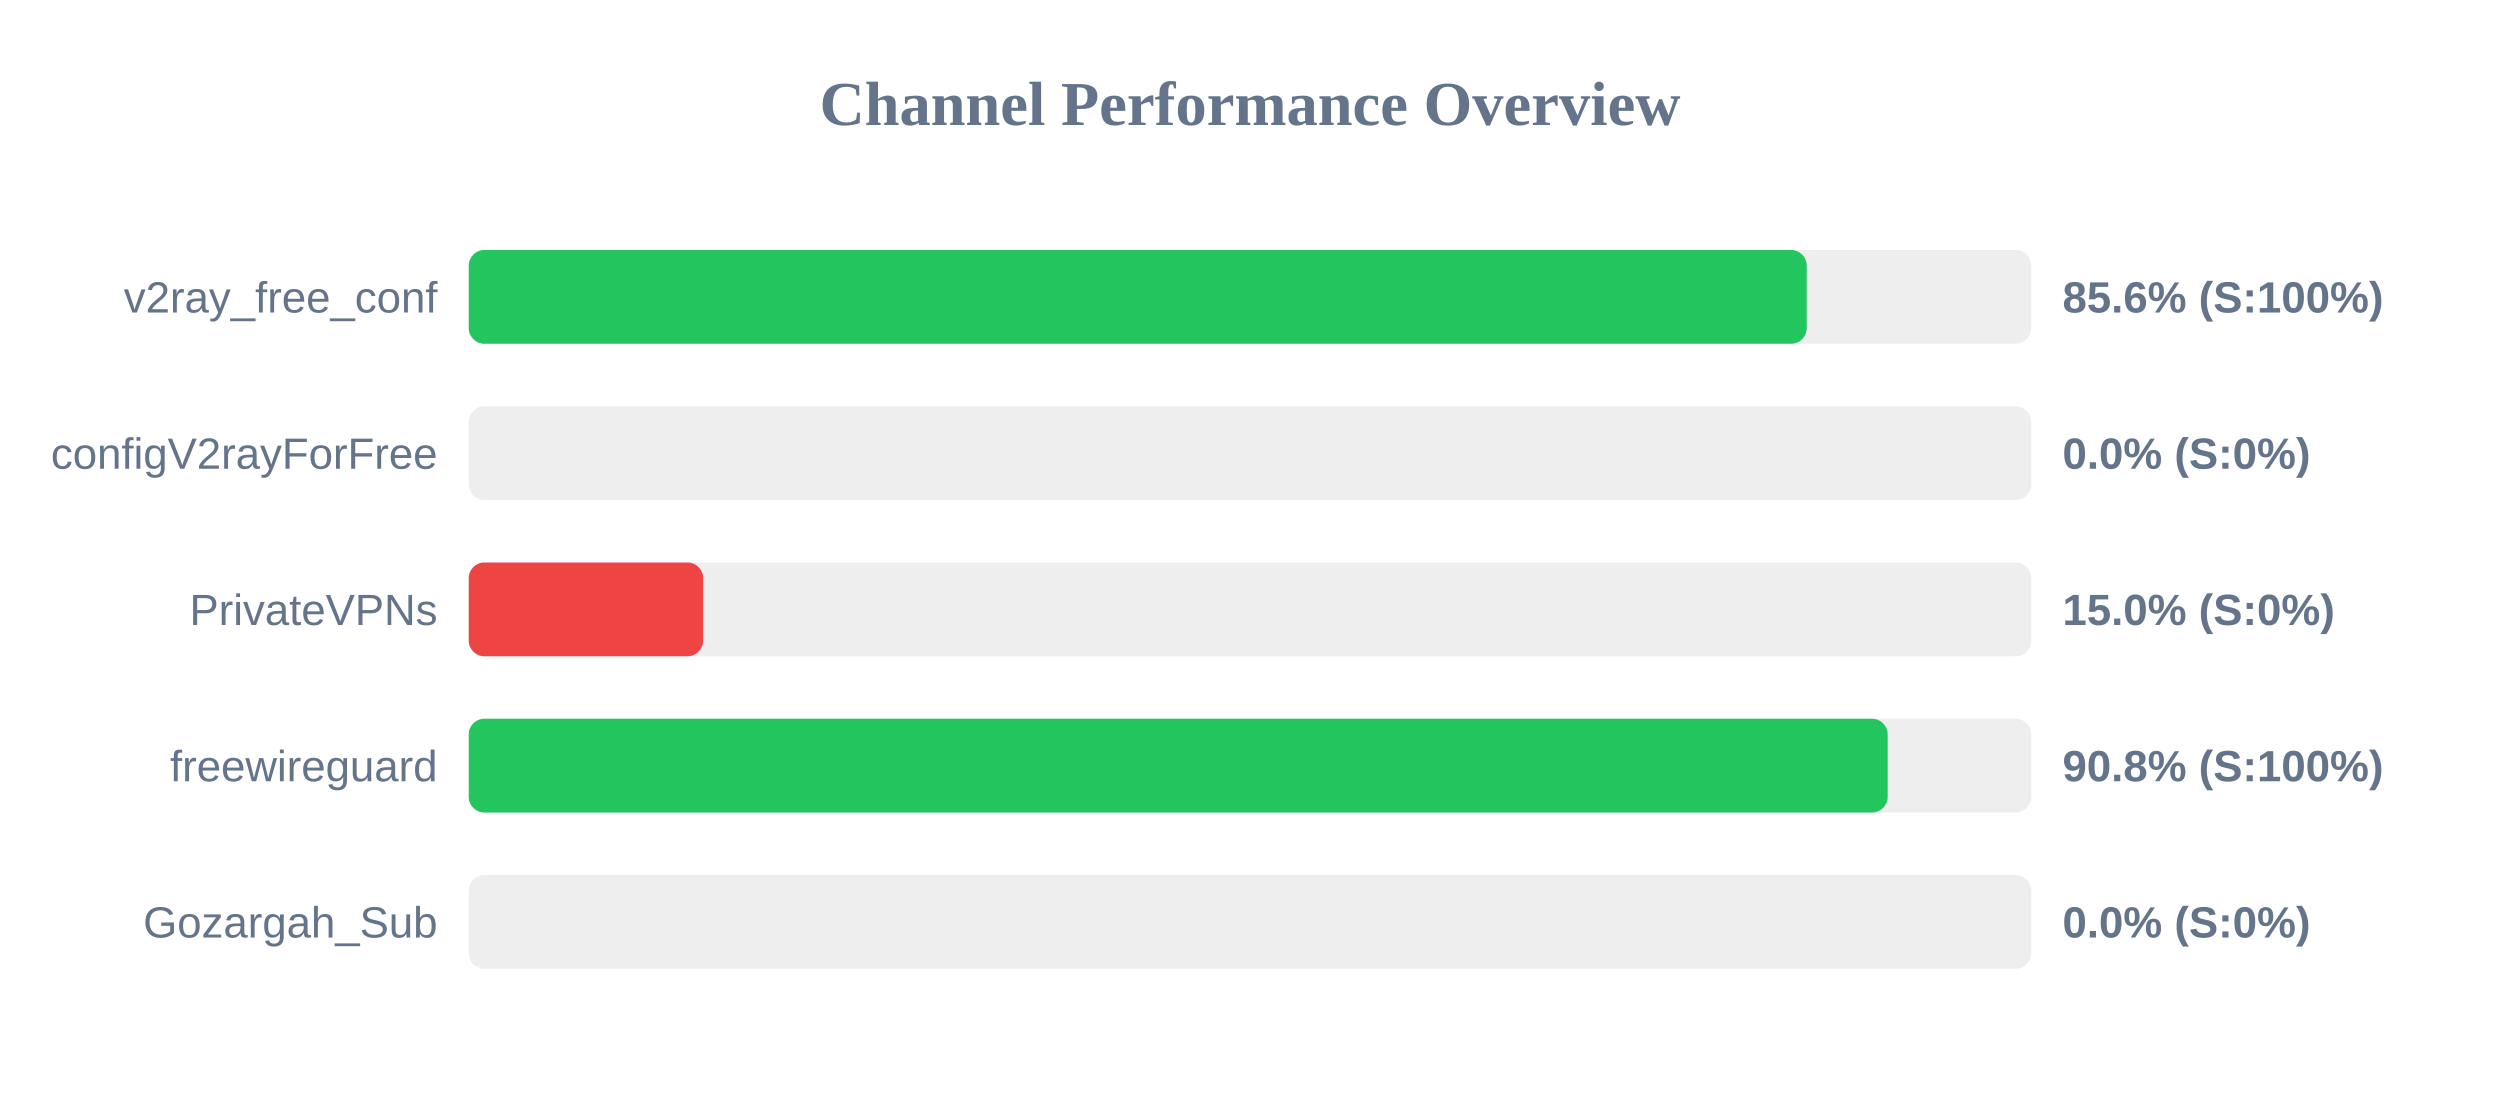
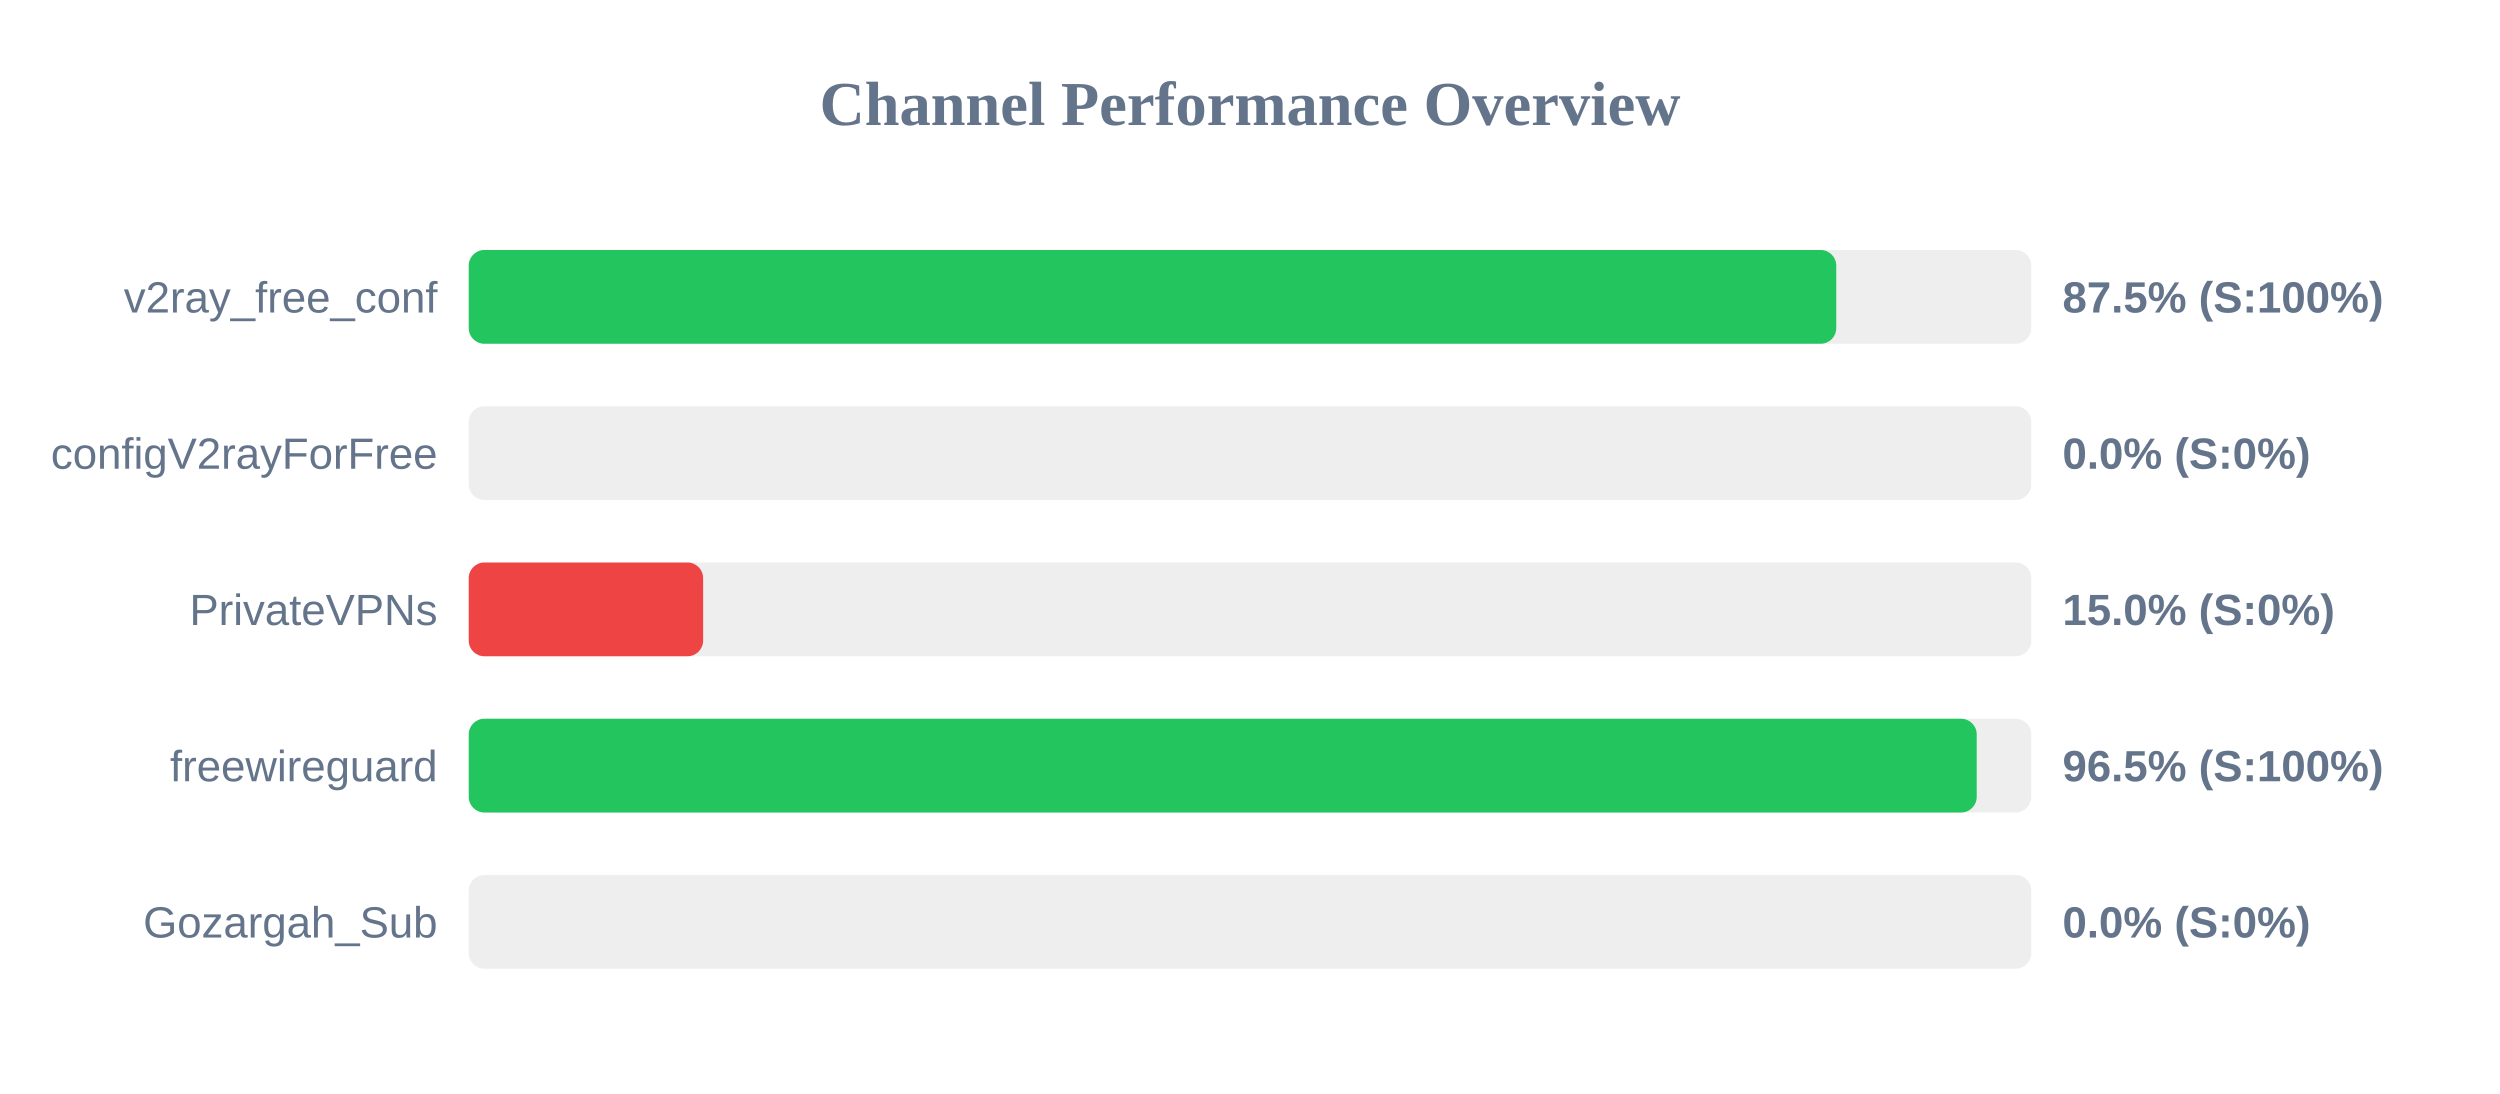
<svg xmlns="http://www.w3.org/2000/svg" width="800" height="350" version="1.1">
  <style>
        .row { font: 14px Arial; fill: #64748b; }
        .score { font: bold 14px Arial; fill: #64748b; }
    </style>
  <text x="400" y="40" text-anchor="middle" font-size="20px" font-weight="bold" fill="#64748b">Channel Performance Overview</text>
  <rect x="150" y="80" width="500" height="30" fill="#eee" rx="5" />
-   <rect x="150" y="80" width="428.15" height="30" fill="#22c55e" rx="5" />
+   <rect x="150" y="80" width="437.6" height="30" fill="#22c55e" rx="5" />
  <text x="140" y="100" text-anchor="end" class="row">v2ray_free_conf</text>
-   <text x="660" y="100" text-anchor="start" class="score">85.6% (S:100%)</text>
+   <text x="660" y="100" text-anchor="start" class="score">87.5% (S:100%)</text>
  <rect x="150" y="130" width="500" height="30" fill="#eee" rx="5" />
  <rect x="150" y="130" width="0.0" height="30" fill="#ef4444" rx="5" />
  <text x="140" y="150" text-anchor="end" class="row">configV2rayForFree</text>
  <text x="660" y="150" text-anchor="start" class="score">0.0% (S:0%)</text>
  <rect x="150" y="180" width="500" height="30" fill="#eee" rx="5" />
  <rect x="150" y="180" width="75.0" height="30" fill="#ef4444" rx="5" />
  <text x="140" y="200" text-anchor="end" class="row">PrivateVPNs</text>
  <text x="660" y="200" text-anchor="start" class="score">15.0% (S:0%)</text>
  <rect x="150" y="230" width="500" height="30" fill="#eee" rx="5" />
-   <rect x="150" y="230" width="454.05" height="30" fill="#22c55e" rx="5" />
+   <rect x="150" y="230" width="482.55" height="30" fill="#22c55e" rx="5" />
  <text x="140" y="250" text-anchor="end" class="row">freewireguard</text>
-   <text x="660" y="250" text-anchor="start" class="score">90.8% (S:100%)</text>
+   <text x="660" y="250" text-anchor="start" class="score">96.5% (S:100%)</text>
  <rect x="150" y="280" width="500" height="30" fill="#eee" rx="5" />
  <rect x="150" y="280" width="0.0" height="30" fill="#ef4444" rx="5" />
  <text x="140" y="300" text-anchor="end" class="row">Gozargah_Sub</text>
  <text x="660" y="300" text-anchor="start" class="score">0.0% (S:0%)</text>
</svg>
